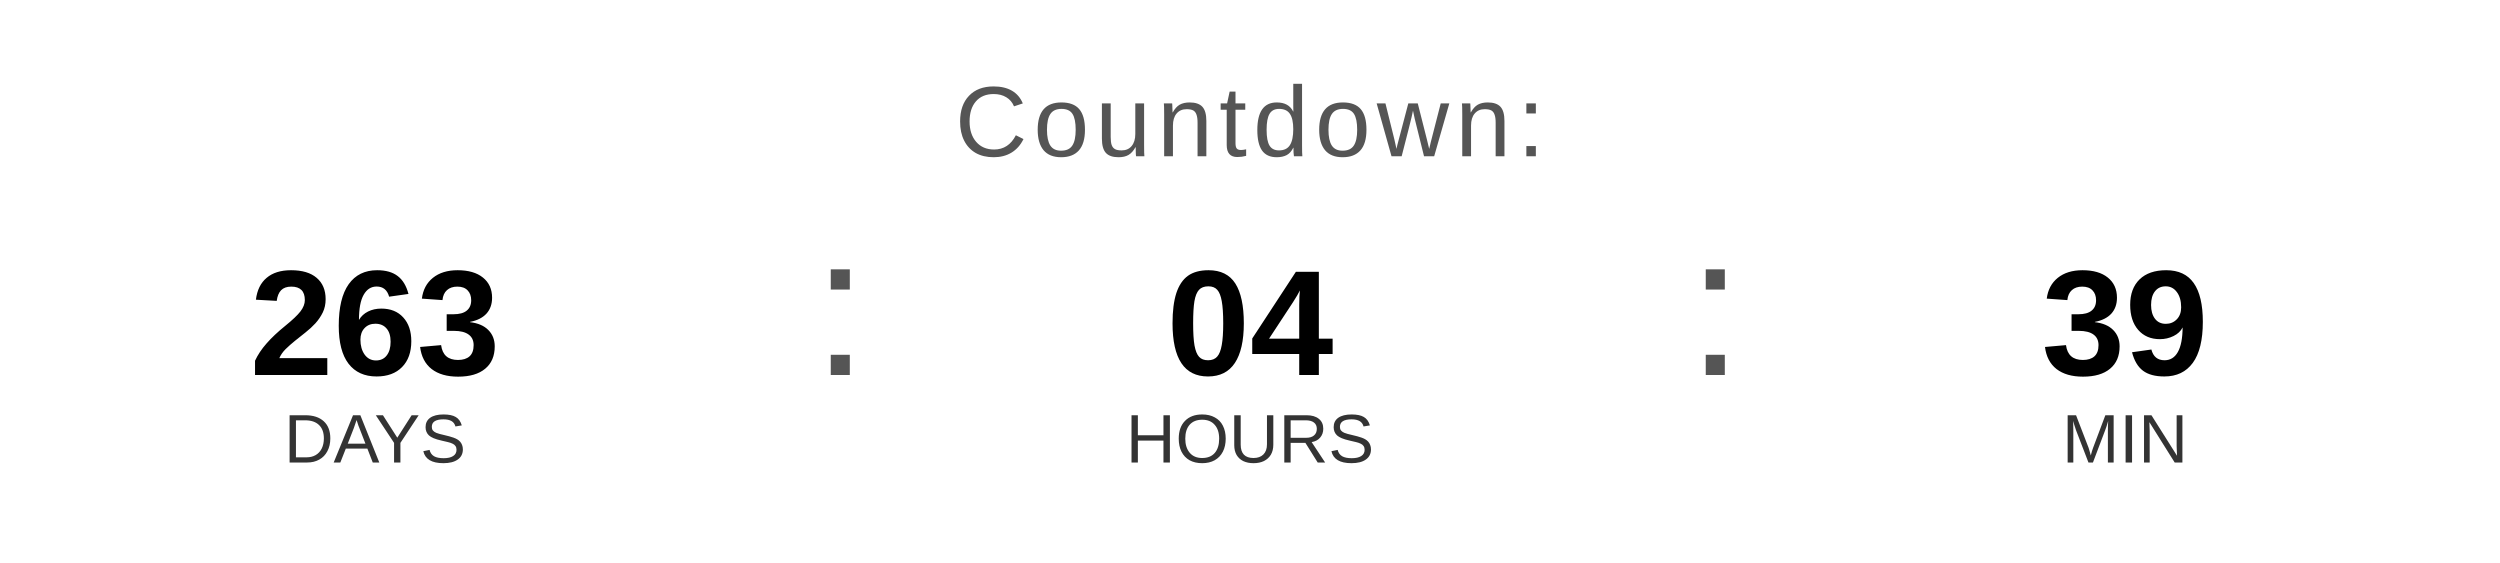
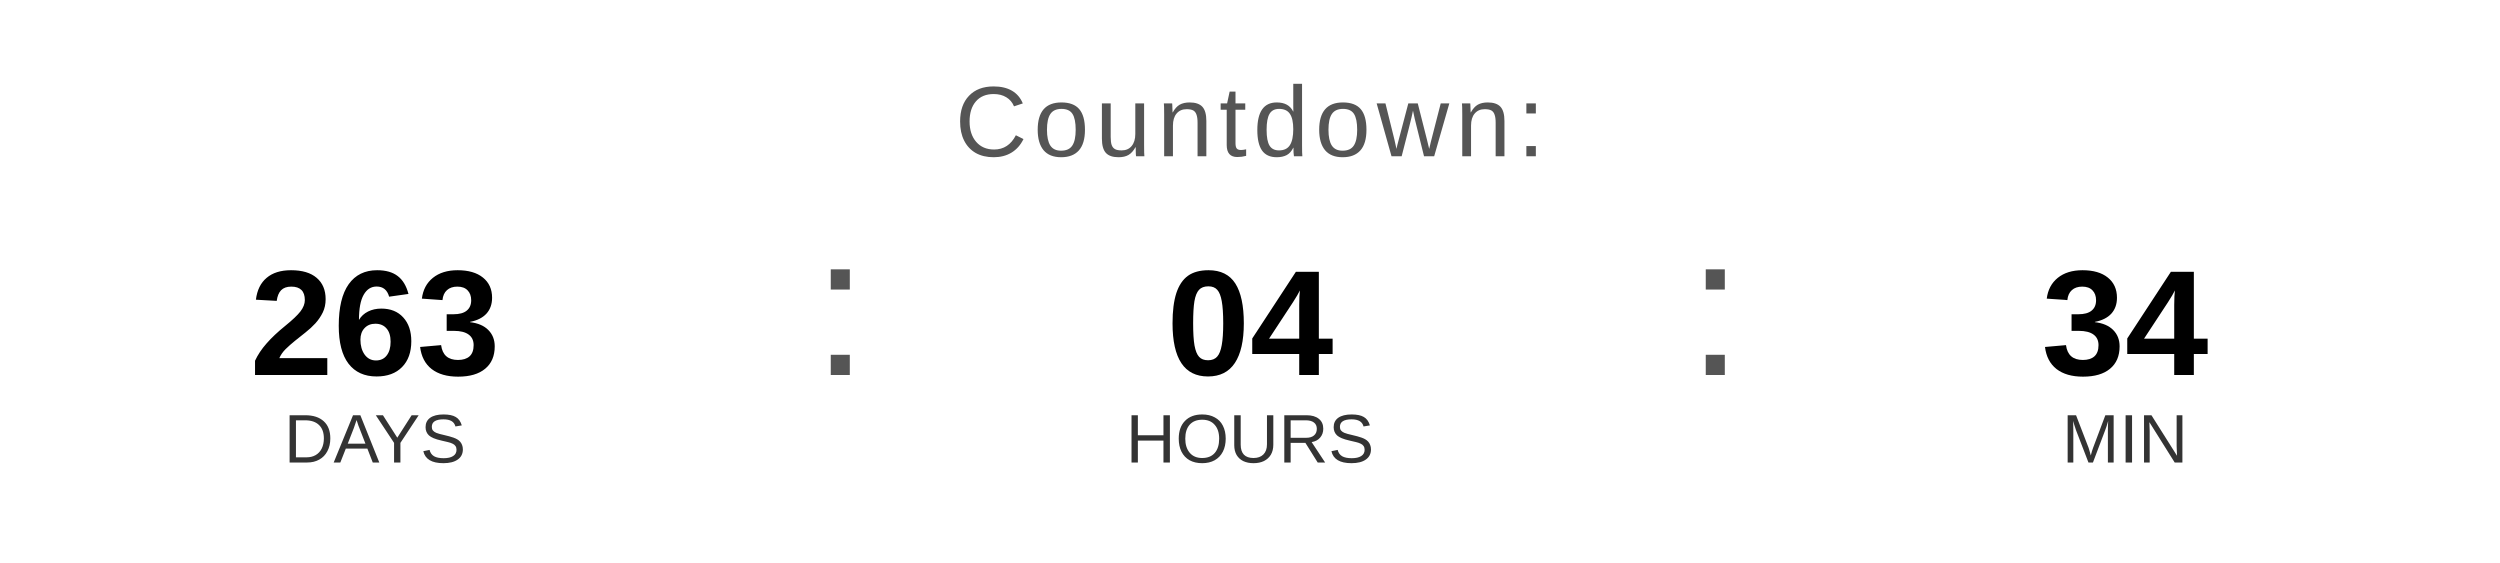
<svg xmlns="http://www.w3.org/2000/svg" width="400" height="90" viewBox="0 0 400 90">
  <text x="200" y="25" font-family="Arial, Helvetica, sans-serif" font-size="16" fill="#555555" text-anchor="middle" letter-spacing="1">
    Countdown:
  </text>
  <text x="60" y="60" font-family="Arial, Helvetica, sans-serif" font-size="24" font-weight="bold" fill="#000000" text-anchor="middle">263</text>
  <text x="60" y="74" font-family="Arial, Helvetica, sans-serif" font-size="11" fill="#333333" text-anchor="middle">DAYS</text>
  <text x="130" y="60" font-family="Arial, sans-serif" font-size="32" fill="#555555">:</text>
  <text x="200" y="60" font-family="Arial, Helvetica, sans-serif" font-size="24" font-weight="bold" fill="#000000" text-anchor="middle">04</text>
  <text x="200" y="74" font-family="Arial, Helvetica, sans-serif" font-size="11" fill="#333333" text-anchor="middle">HOURS</text>
  <text x="270" y="60" font-family="Arial, sans-serif" font-size="32" fill="#555555">:</text>
-   <text x="340" y="60" font-family="Arial, Helvetica, sans-serif" font-size="24" font-weight="bold" fill="#000000" text-anchor="middle">39</text>
+   <text x="340" y="60" font-family="Arial, Helvetica, sans-serif" font-size="24" font-weight="bold" fill="#000000" text-anchor="middle">34</text>
  <text x="340" y="74" font-family="Arial, Helvetica, sans-serif" font-size="11" fill="#333333" text-anchor="middle">MIN</text>
</svg>
